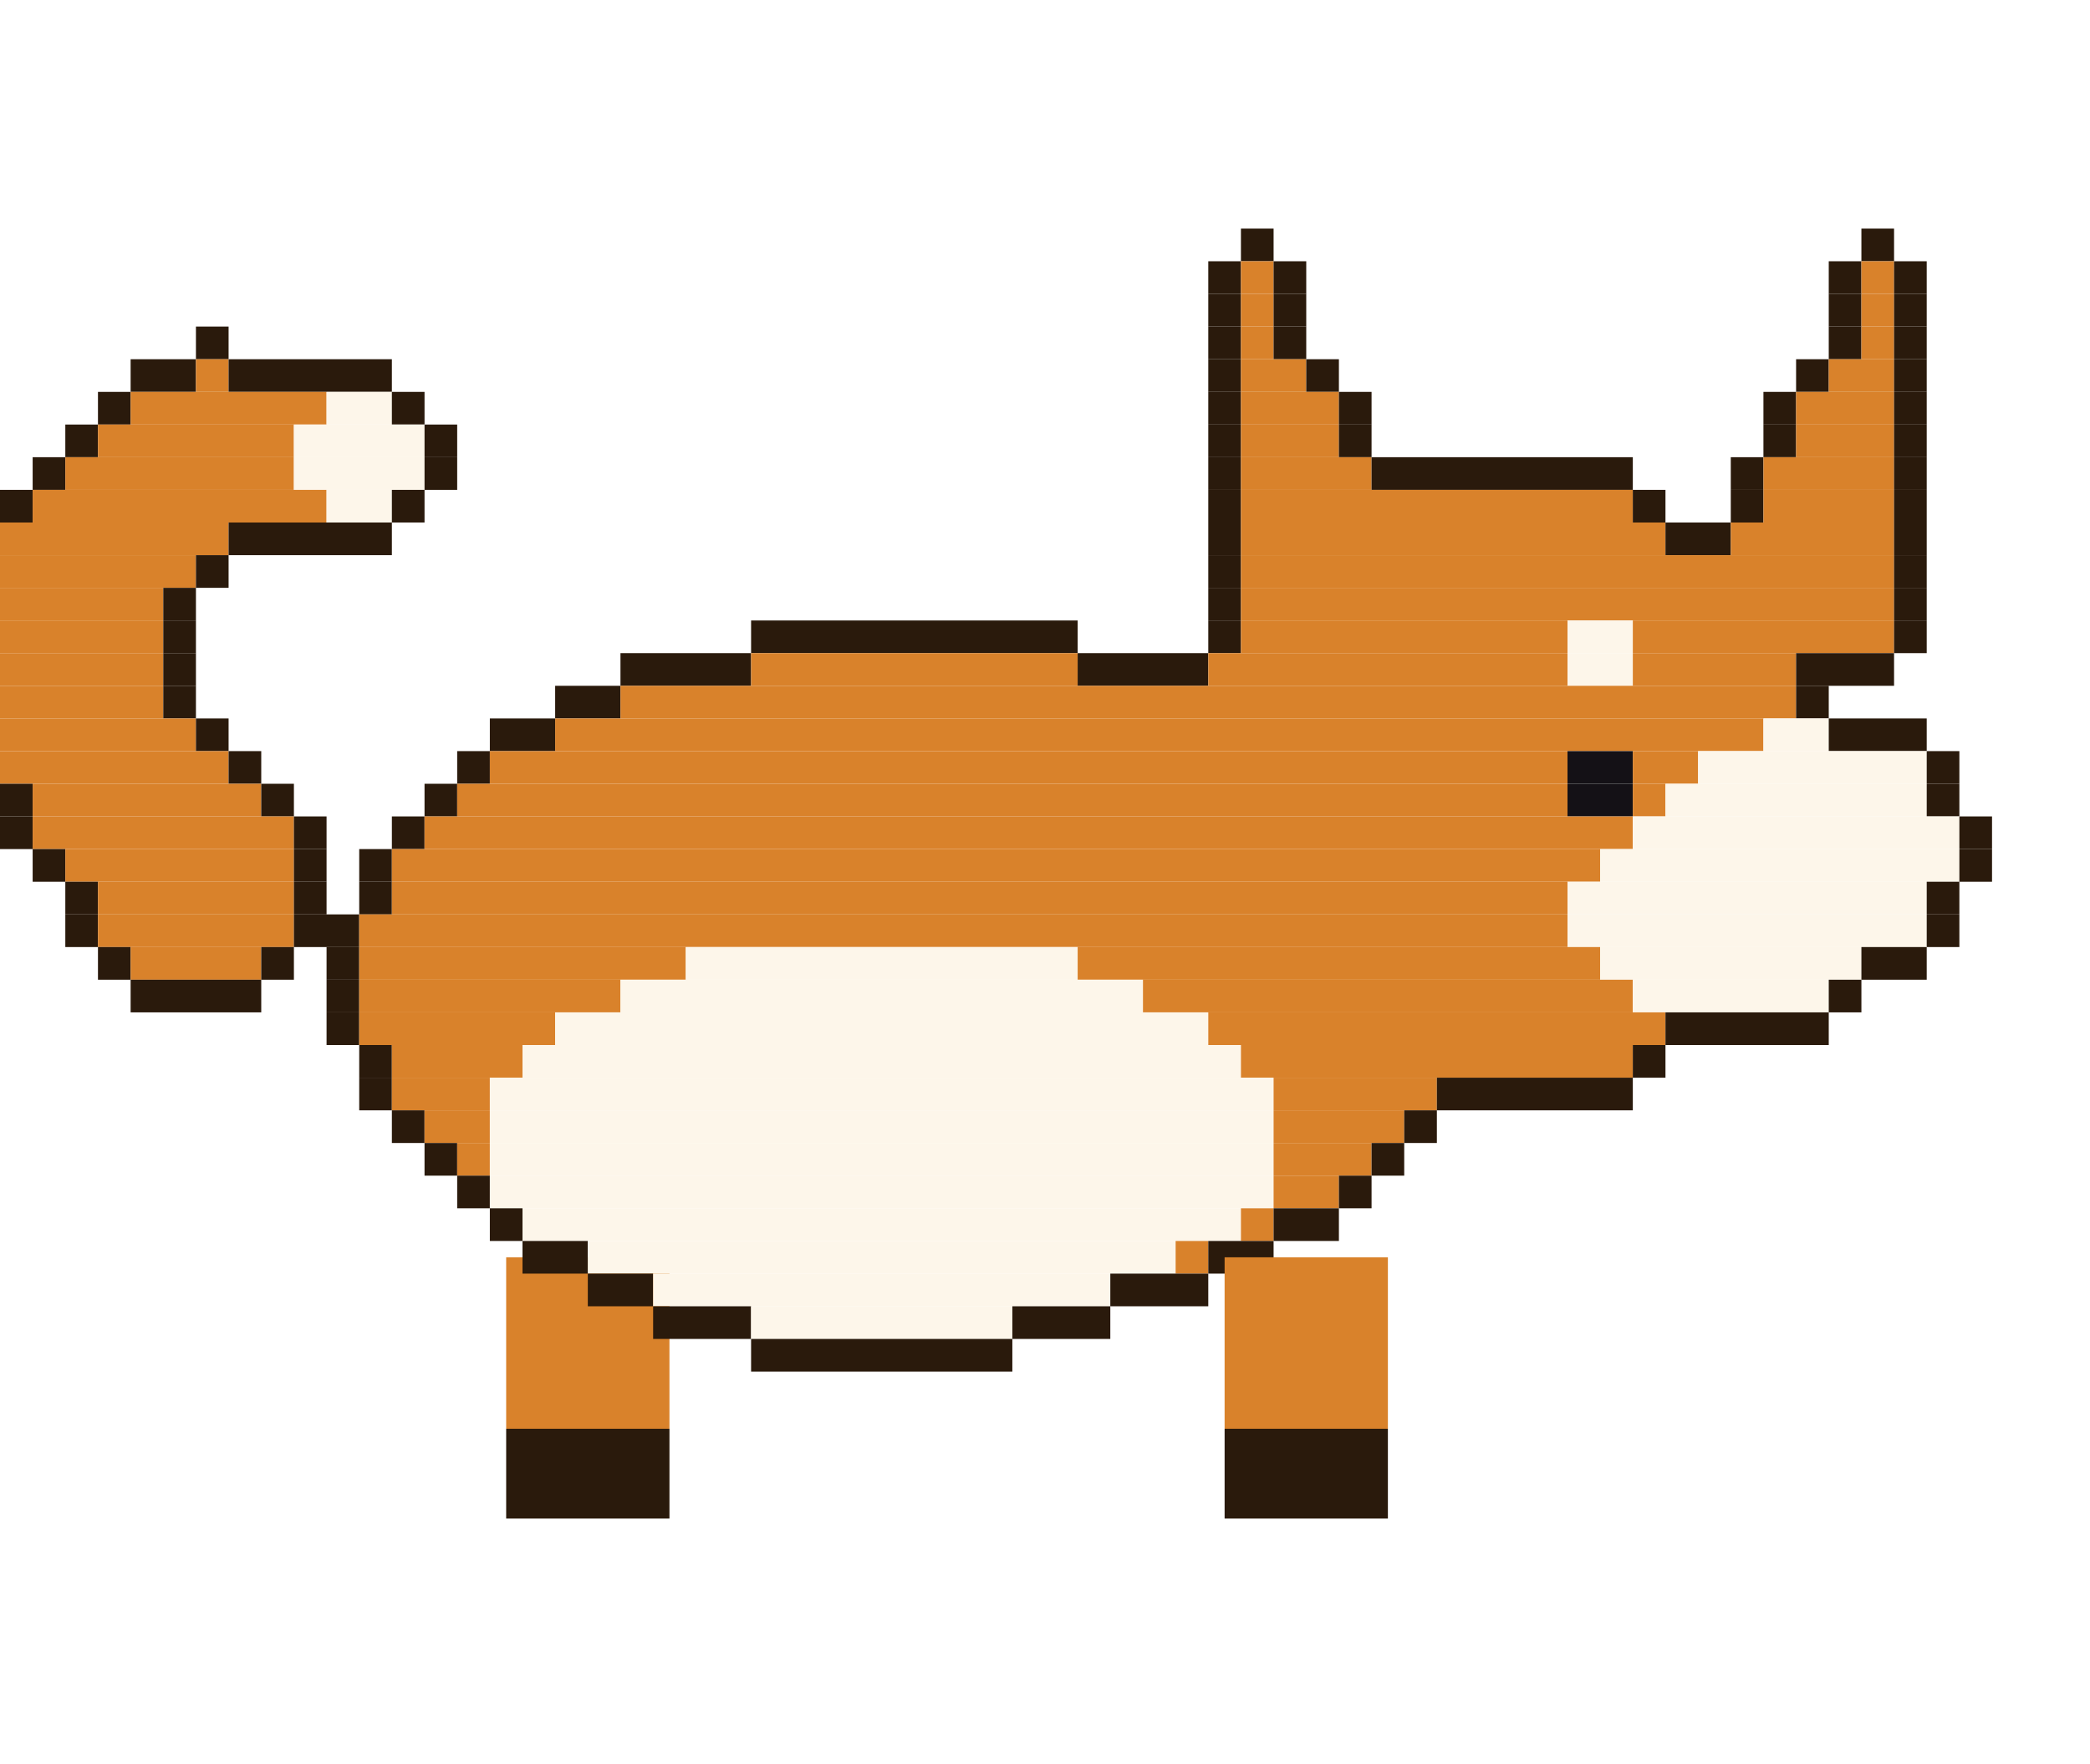
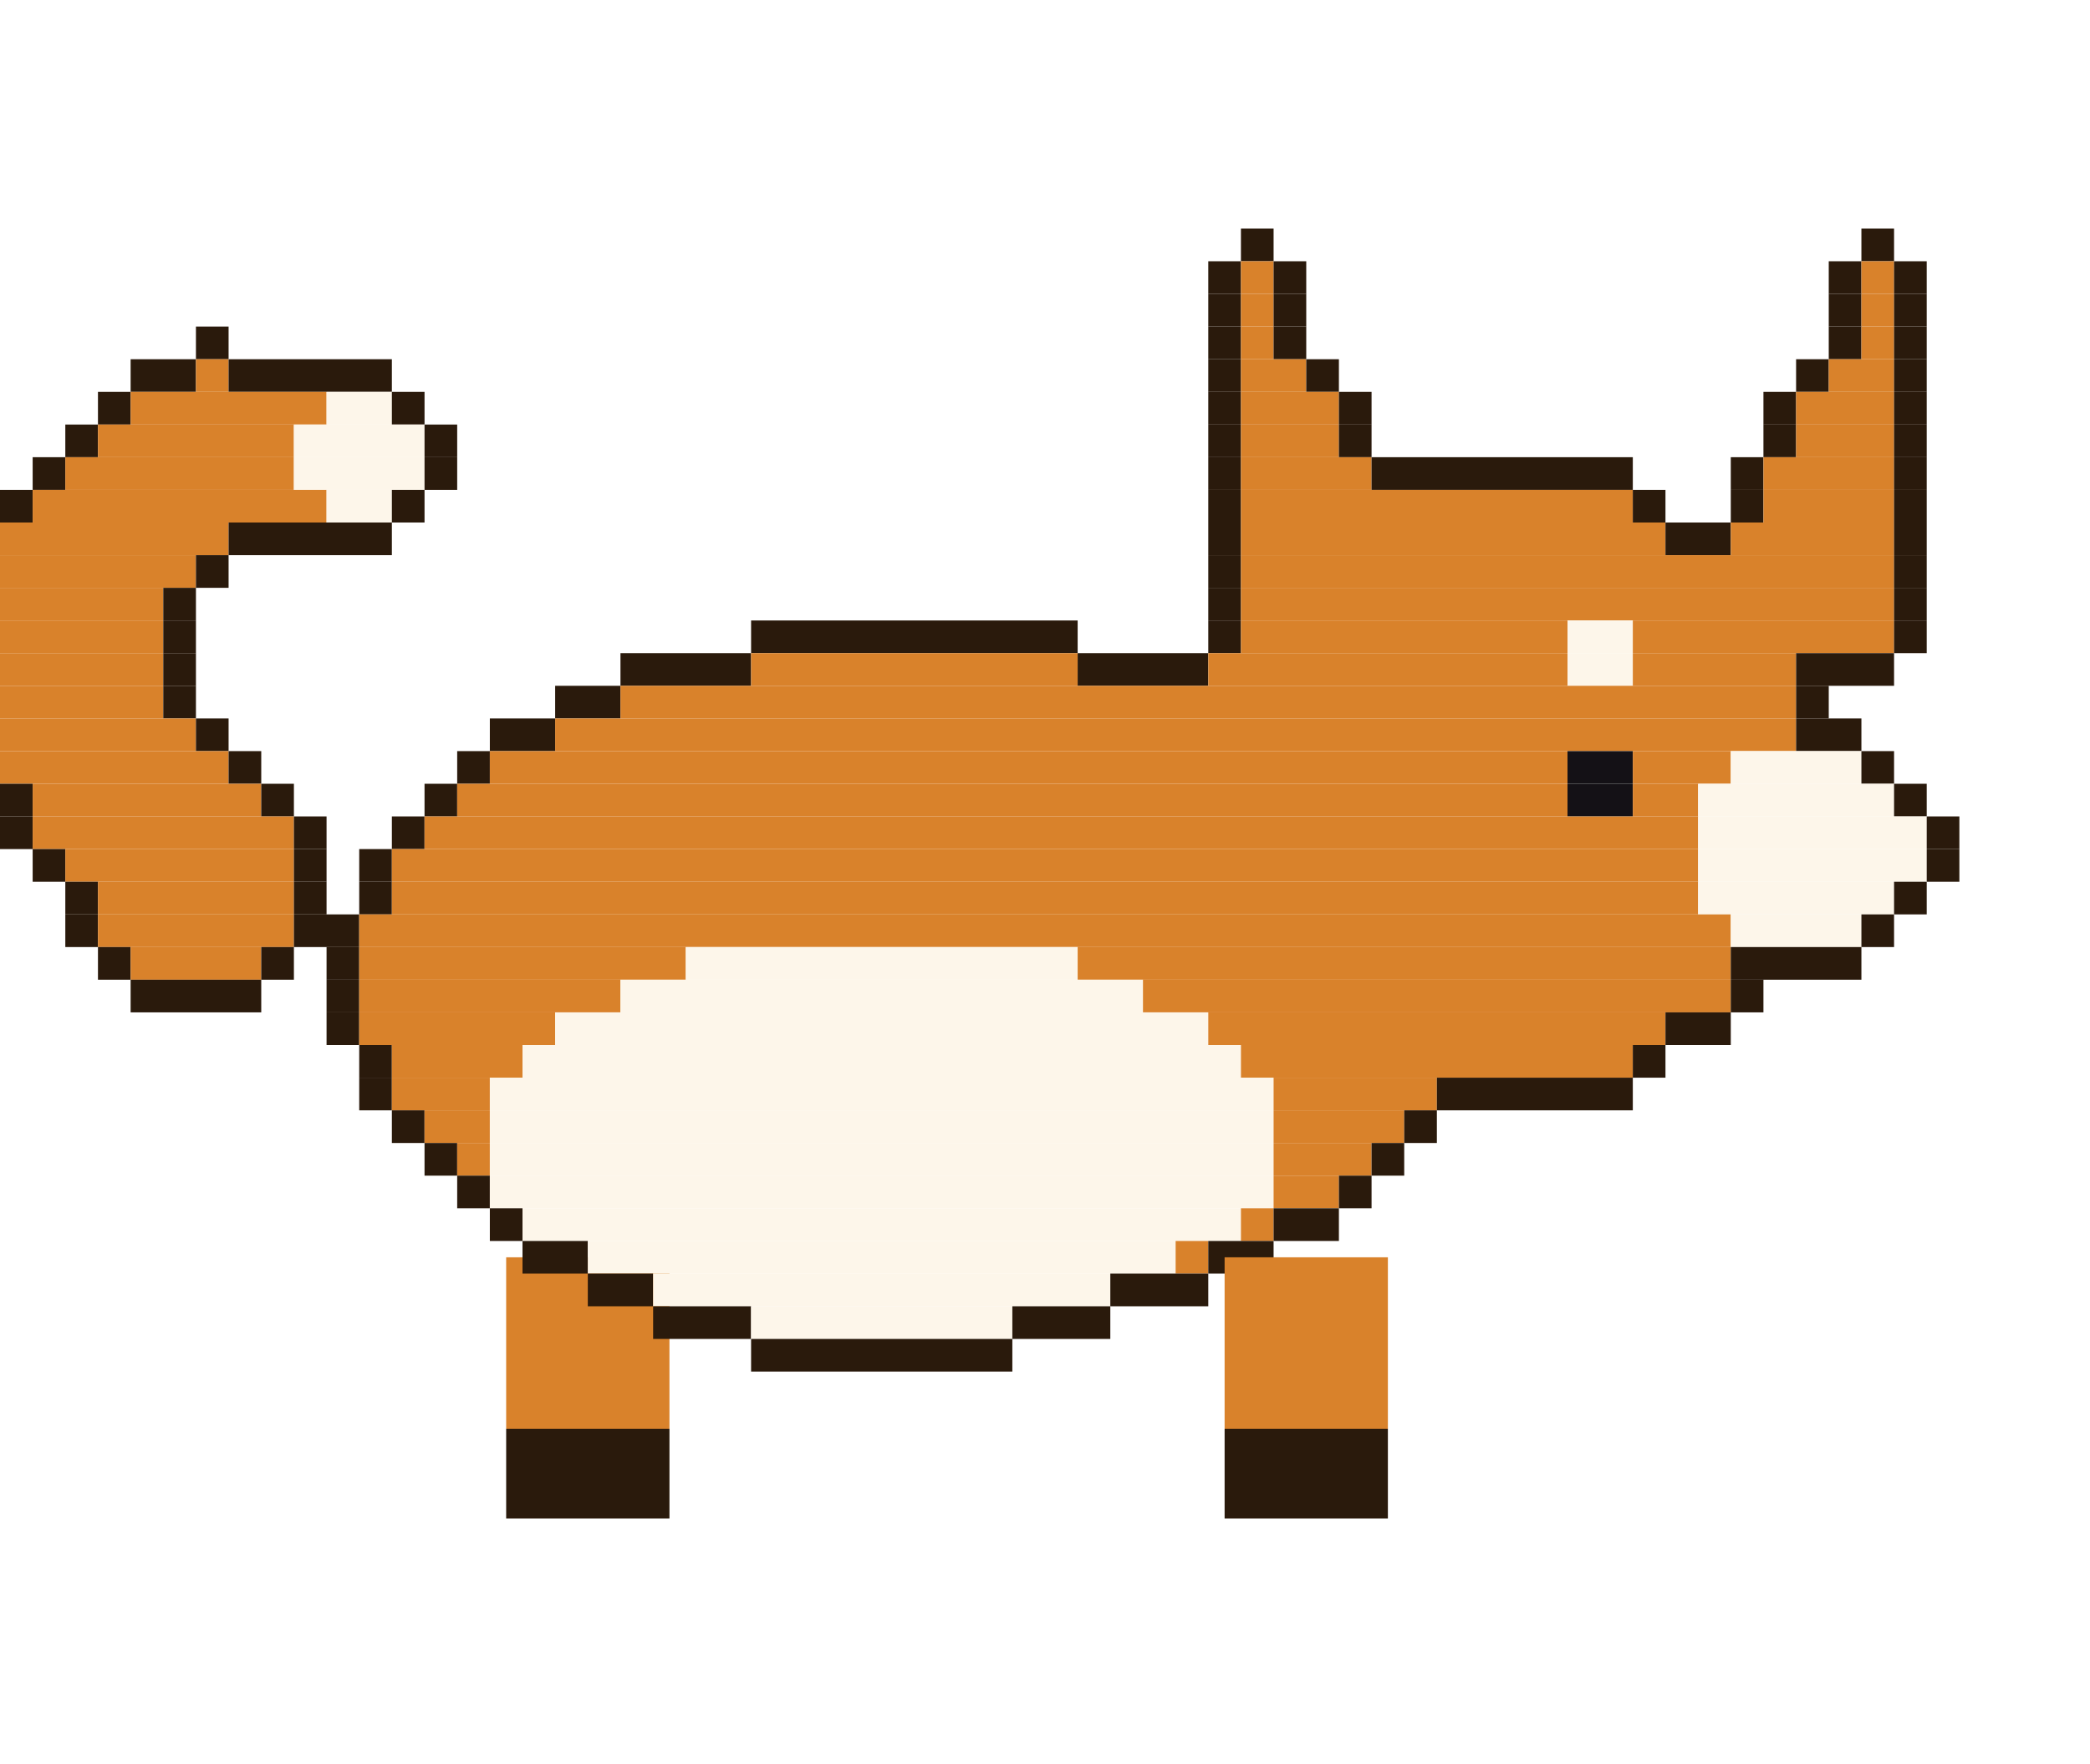
<svg xmlns="http://www.w3.org/2000/svg" width="256" height="216" viewBox="0 0 256 216">
  <g transform="rotate(0 72 154)">
    <rect x="62" y="154" width="20" height="21" fill="#d9822b" />
    <rect x="62" y="175" width="20" height="11" fill="#2a1a0c" />
    <animateTransform attributeName="transform" type="rotate" calcMode="discrete" values="18.0 72 154;5.9 72 154;-5.9 72 154;-18.0 72 154;-5.9 72 154;5.9 72 154" keyTimes="0;0.167;0.333;0.5;0.667;0.833" dur="1.2s" repeatCount="indefinite" />
  </g>
  <rect x="152" y="28" width="4" height="4" fill="#2a1a0c" />
  <rect x="228" y="28" width="4" height="4" fill="#2a1a0c" />
  <rect x="148" y="32" width="4" height="4" fill="#2a1a0c" />
  <rect x="152" y="32" width="4" height="4" fill="#d9822b" />
  <rect x="156" y="32" width="4" height="4" fill="#2a1a0c" />
  <rect x="224" y="32" width="4" height="4" fill="#2a1a0c" />
  <rect x="228" y="32" width="4" height="4" fill="#d9822b" />
  <rect x="232" y="32" width="4" height="4" fill="#2a1a0c" />
  <rect x="148" y="36" width="4" height="4" fill="#2a1a0c" />
  <rect x="152" y="36" width="4" height="4" fill="#d9822b" />
  <rect x="156" y="36" width="4" height="4" fill="#2a1a0c" />
  <rect x="224" y="36" width="4" height="4" fill="#2a1a0c" />
  <rect x="228" y="36" width="4" height="4" fill="#d9822b" />
  <rect x="232" y="36" width="4" height="4" fill="#2a1a0c" />
  <rect x="24" y="40" width="4" height="4" fill="#2a1a0c" />
  <rect x="148" y="40" width="4" height="4" fill="#2a1a0c" />
  <rect x="152" y="40" width="4" height="4" fill="#d9822b" />
  <rect x="156" y="40" width="4" height="4" fill="#2a1a0c" />
  <rect x="224" y="40" width="4" height="4" fill="#2a1a0c" />
  <rect x="228" y="40" width="4" height="4" fill="#d9822b" />
  <rect x="232" y="40" width="4" height="4" fill="#2a1a0c" />
  <rect x="16" y="44" width="8" height="4" fill="#2a1a0c" />
  <rect x="24" y="44" width="4" height="4" fill="#d9822b" />
  <rect x="28" y="44" width="20" height="4" fill="#2a1a0c" />
  <rect x="148" y="44" width="4" height="4" fill="#2a1a0c" />
  <rect x="152" y="44" width="8" height="4" fill="#d9822b" />
  <rect x="160" y="44" width="4" height="4" fill="#2a1a0c" />
  <rect x="220" y="44" width="4" height="4" fill="#2a1a0c" />
  <rect x="224" y="44" width="8" height="4" fill="#d9822b" />
  <rect x="232" y="44" width="4" height="4" fill="#2a1a0c" />
  <rect x="12" y="48" width="4" height="4" fill="#2a1a0c" />
  <rect x="16" y="48" width="24" height="4" fill="#d9822b" />
  <rect x="40" y="48" width="8" height="4" fill="#fdf6ea" />
  <rect x="48" y="48" width="4" height="4" fill="#2a1a0c" />
  <rect x="148" y="48" width="4" height="4" fill="#2a1a0c" />
  <rect x="152" y="48" width="12" height="4" fill="#d9822b" />
  <rect x="164" y="48" width="4" height="4" fill="#2a1a0c" />
  <rect x="216" y="48" width="4" height="4" fill="#2a1a0c" />
  <rect x="220" y="48" width="12" height="4" fill="#d9822b" />
  <rect x="232" y="48" width="4" height="4" fill="#2a1a0c" />
  <rect x="8" y="52" width="4" height="4" fill="#2a1a0c" />
  <rect x="12" y="52" width="24" height="4" fill="#d9822b" />
  <rect x="36" y="52" width="16" height="4" fill="#fdf6ea" />
  <rect x="52" y="52" width="4" height="4" fill="#2a1a0c" />
  <rect x="148" y="52" width="4" height="4" fill="#2a1a0c" />
  <rect x="152" y="52" width="12" height="4" fill="#d9822b" />
  <rect x="164" y="52" width="4" height="4" fill="#2a1a0c" />
  <rect x="216" y="52" width="4" height="4" fill="#2a1a0c" />
  <rect x="220" y="52" width="12" height="4" fill="#d9822b" />
  <rect x="232" y="52" width="4" height="4" fill="#2a1a0c" />
  <rect x="4" y="56" width="4" height="4" fill="#2a1a0c" />
  <rect x="8" y="56" width="28" height="4" fill="#d9822b" />
  <rect x="36" y="56" width="16" height="4" fill="#fdf6ea" />
  <rect x="52" y="56" width="4" height="4" fill="#2a1a0c" />
  <rect x="148" y="56" width="4" height="4" fill="#2a1a0c" />
  <rect x="152" y="56" width="16" height="4" fill="#d9822b" />
  <rect x="168" y="56" width="32" height="4" fill="#2a1a0c" />
  <rect x="212" y="56" width="4" height="4" fill="#2a1a0c" />
  <rect x="216" y="56" width="16" height="4" fill="#d9822b" />
  <rect x="232" y="56" width="4" height="4" fill="#2a1a0c" />
  <rect x="0" y="60" width="4" height="4" fill="#2a1a0c" />
  <rect x="4" y="60" width="36" height="4" fill="#d9822b" />
  <rect x="40" y="60" width="8" height="4" fill="#fdf6ea" />
  <rect x="48" y="60" width="4" height="4" fill="#2a1a0c" />
  <rect x="148" y="60" width="4" height="4" fill="#2a1a0c" />
  <rect x="152" y="60" width="48" height="4" fill="#d9822b" />
  <rect x="200" y="60" width="4" height="4" fill="#2a1a0c" />
  <rect x="212" y="60" width="4" height="4" fill="#2a1a0c" />
  <rect x="216" y="60" width="16" height="4" fill="#d9822b" />
  <rect x="232" y="60" width="4" height="4" fill="#2a1a0c" />
  <rect x="0" y="64" width="28" height="4" fill="#d9822b" />
  <rect x="28" y="64" width="20" height="4" fill="#2a1a0c" />
  <rect x="148" y="64" width="4" height="4" fill="#2a1a0c" />
  <rect x="152" y="64" width="52" height="4" fill="#d9822b" />
  <rect x="204" y="64" width="8" height="4" fill="#2a1a0c" />
  <rect x="212" y="64" width="20" height="4" fill="#d9822b" />
  <rect x="232" y="64" width="4" height="4" fill="#2a1a0c" />
  <rect x="0" y="68" width="24" height="4" fill="#d9822b" />
  <rect x="24" y="68" width="4" height="4" fill="#2a1a0c" />
  <rect x="148" y="68" width="4" height="4" fill="#2a1a0c" />
  <rect x="152" y="68" width="80" height="4" fill="#d9822b" />
  <rect x="232" y="68" width="4" height="4" fill="#2a1a0c" />
  <rect x="0" y="72" width="20" height="4" fill="#d9822b" />
  <rect x="20" y="72" width="4" height="4" fill="#2a1a0c" />
  <rect x="148" y="72" width="4" height="4" fill="#2a1a0c" />
  <rect x="152" y="72" width="80" height="4" fill="#d9822b" />
  <rect x="232" y="72" width="4" height="4" fill="#2a1a0c" />
  <rect x="0" y="76" width="20" height="4" fill="#d9822b" />
  <rect x="20" y="76" width="4" height="4" fill="#2a1a0c" />
  <rect x="92" y="76" width="40" height="4" fill="#2a1a0c" />
  <rect x="148" y="76" width="4" height="4" fill="#2a1a0c" />
  <rect x="152" y="76" width="40" height="4" fill="#d9822b" />
  <rect x="192" y="76" width="8" height="4" fill="#fdf6ea" />
  <rect x="200" y="76" width="32" height="4" fill="#d9822b" />
  <rect x="232" y="76" width="4" height="4" fill="#2a1a0c" />
  <rect x="0" y="80" width="20" height="4" fill="#d9822b" />
  <rect x="20" y="80" width="4" height="4" fill="#2a1a0c" />
  <rect x="76" y="80" width="16" height="4" fill="#2a1a0c" />
  <rect x="92" y="80" width="40" height="4" fill="#d9822b" />
  <rect x="132" y="80" width="16" height="4" fill="#2a1a0c" />
  <rect x="148" y="80" width="44" height="4" fill="#d9822b" />
  <rect x="192" y="80" width="8" height="4" fill="#fdf6ea" />
  <rect x="200" y="80" width="20" height="4" fill="#d9822b" />
  <rect x="220" y="80" width="12" height="4" fill="#2a1a0c" />
  <rect x="0" y="84" width="20" height="4" fill="#d9822b" />
  <rect x="20" y="84" width="4" height="4" fill="#2a1a0c" />
  <rect x="68" y="84" width="8" height="4" fill="#2a1a0c" />
  <rect x="76" y="84" width="144" height="4" fill="#d9822b" />
  <rect x="220" y="84" width="4" height="4" fill="#2a1a0c" />
  <rect x="0" y="88" width="24" height="4" fill="#d9822b" />
  <rect x="24" y="88" width="4" height="4" fill="#2a1a0c" />
  <rect x="60" y="88" width="8" height="4" fill="#2a1a0c" />
-   <rect x="68" y="88" width="148" height="4" fill="#d9822b" />
-   <rect x="216" y="88" width="8" height="4" fill="#fdf6ea" />
-   <rect x="224" y="88" width="12" height="4" fill="#2a1a0c" />
+   <rect x="68" y="88" width="152" height="4" fill="#d9822b" />
+   <rect x="220" y="88" width="8" height="4" fill="#2a1a0c" />
  <rect x="0" y="92" width="28" height="4" fill="#d9822b" />
  <rect x="28" y="92" width="4" height="4" fill="#2a1a0c" />
  <rect x="56" y="92" width="4" height="4" fill="#2a1a0c" />
  <rect x="60" y="92" width="132" height="4" fill="#d9822b" />
  <rect x="192" y="92" width="8" height="4" fill="#141116" />
-   <rect x="200" y="92" width="8" height="4" fill="#d9822b" />
-   <rect x="208" y="92" width="28" height="4" fill="#fdf6ea" />
-   <rect x="236" y="92" width="4" height="4" fill="#2a1a0c" />
+   <rect x="200" y="92" width="12" height="4" fill="#d9822b" />
+   <rect x="212" y="92" width="16" height="4" fill="#fdf6ea" />
+   <rect x="228" y="92" width="4" height="4" fill="#2a1a0c" />
  <rect x="0" y="96" width="4" height="4" fill="#2a1a0c" />
  <rect x="4" y="96" width="28" height="4" fill="#d9822b" />
  <rect x="32" y="96" width="4" height="4" fill="#2a1a0c" />
  <rect x="52" y="96" width="4" height="4" fill="#2a1a0c" />
  <rect x="56" y="96" width="136" height="4" fill="#d9822b" />
  <rect x="192" y="96" width="8" height="4" fill="#141116" />
-   <rect x="200" y="96" width="4" height="4" fill="#d9822b" />
-   <rect x="204" y="96" width="32" height="4" fill="#fdf6ea" />
-   <rect x="236" y="96" width="4" height="4" fill="#2a1a0c" />
+   <rect x="200" y="96" width="8" height="4" fill="#d9822b" />
+   <rect x="208" y="96" width="24" height="4" fill="#fdf6ea" />
+   <rect x="232" y="96" width="4" height="4" fill="#2a1a0c" />
  <rect x="0" y="100" width="4" height="4" fill="#2a1a0c" />
  <rect x="4" y="100" width="32" height="4" fill="#d9822b" />
  <rect x="36" y="100" width="4" height="4" fill="#2a1a0c" />
  <rect x="48" y="100" width="4" height="4" fill="#2a1a0c" />
-   <rect x="52" y="100" width="148" height="4" fill="#d9822b" />
-   <rect x="200" y="100" width="40" height="4" fill="#fdf6ea" />
-   <rect x="240" y="100" width="4" height="4" fill="#2a1a0c" />
+   <rect x="52" y="100" width="156" height="4" fill="#d9822b" />
+   <rect x="208" y="100" width="28" height="4" fill="#fdf6ea" />
+   <rect x="236" y="100" width="4" height="4" fill="#2a1a0c" />
  <rect x="4" y="104" width="4" height="4" fill="#2a1a0c" />
  <rect x="8" y="104" width="28" height="4" fill="#d9822b" />
  <rect x="36" y="104" width="4" height="4" fill="#2a1a0c" />
  <rect x="44" y="104" width="4" height="4" fill="#2a1a0c" />
-   <rect x="48" y="104" width="148" height="4" fill="#d9822b" />
-   <rect x="196" y="104" width="44" height="4" fill="#fdf6ea" />
-   <rect x="240" y="104" width="4" height="4" fill="#2a1a0c" />
+   <rect x="48" y="104" width="160" height="4" fill="#d9822b" />
+   <rect x="208" y="104" width="28" height="4" fill="#fdf6ea" />
+   <rect x="236" y="104" width="4" height="4" fill="#2a1a0c" />
  <rect x="8" y="108" width="4" height="4" fill="#2a1a0c" />
  <rect x="12" y="108" width="24" height="4" fill="#d9822b" />
  <rect x="36" y="108" width="4" height="4" fill="#2a1a0c" />
  <rect x="44" y="108" width="4" height="4" fill="#2a1a0c" />
-   <rect x="48" y="108" width="144" height="4" fill="#d9822b" />
-   <rect x="192" y="108" width="44" height="4" fill="#fdf6ea" />
-   <rect x="236" y="108" width="4" height="4" fill="#2a1a0c" />
+   <rect x="48" y="108" width="160" height="4" fill="#d9822b" />
+   <rect x="208" y="108" width="24" height="4" fill="#fdf6ea" />
+   <rect x="232" y="108" width="4" height="4" fill="#2a1a0c" />
  <rect x="8" y="112" width="4" height="4" fill="#2a1a0c" />
  <rect x="12" y="112" width="24" height="4" fill="#d9822b" />
  <rect x="36" y="112" width="8" height="4" fill="#2a1a0c" />
-   <rect x="44" y="112" width="148" height="4" fill="#d9822b" />
-   <rect x="192" y="112" width="44" height="4" fill="#fdf6ea" />
-   <rect x="236" y="112" width="4" height="4" fill="#2a1a0c" />
+   <rect x="44" y="112" width="168" height="4" fill="#d9822b" />
+   <rect x="212" y="112" width="16" height="4" fill="#fdf6ea" />
+   <rect x="228" y="112" width="4" height="4" fill="#2a1a0c" />
  <rect x="12" y="116" width="4" height="4" fill="#2a1a0c" />
  <rect x="16" y="116" width="16" height="4" fill="#d9822b" />
  <rect x="32" y="116" width="4" height="4" fill="#2a1a0c" />
  <rect x="40" y="116" width="4" height="4" fill="#2a1a0c" />
  <rect x="44" y="116" width="40" height="4" fill="#d9822b" />
  <rect x="84" y="116" width="48" height="4" fill="#fdf6ea" />
-   <rect x="132" y="116" width="64" height="4" fill="#d9822b" />
-   <rect x="196" y="116" width="32" height="4" fill="#fdf6ea" />
-   <rect x="228" y="116" width="8" height="4" fill="#2a1a0c" />
+   <rect x="132" y="116" width="80" height="4" fill="#d9822b" />
+   <rect x="212" y="116" width="16" height="4" fill="#2a1a0c" />
  <rect x="16" y="120" width="16" height="4" fill="#2a1a0c" />
  <rect x="40" y="120" width="4" height="4" fill="#2a1a0c" />
  <rect x="44" y="120" width="32" height="4" fill="#d9822b" />
  <rect x="76" y="120" width="64" height="4" fill="#fdf6ea" />
-   <rect x="140" y="120" width="60" height="4" fill="#d9822b" />
-   <rect x="200" y="120" width="24" height="4" fill="#fdf6ea" />
-   <rect x="224" y="120" width="4" height="4" fill="#2a1a0c" />
+   <rect x="140" y="120" width="72" height="4" fill="#d9822b" />
+   <rect x="212" y="120" width="4" height="4" fill="#2a1a0c" />
  <rect x="40" y="124" width="4" height="4" fill="#2a1a0c" />
  <rect x="44" y="124" width="24" height="4" fill="#d9822b" />
  <rect x="68" y="124" width="80" height="4" fill="#fdf6ea" />
  <rect x="148" y="124" width="56" height="4" fill="#d9822b" />
-   <rect x="204" y="124" width="20" height="4" fill="#2a1a0c" />
+   <rect x="204" y="124" width="8" height="4" fill="#2a1a0c" />
  <rect x="44" y="128" width="4" height="4" fill="#2a1a0c" />
  <rect x="48" y="128" width="16" height="4" fill="#d9822b" />
  <rect x="64" y="128" width="88" height="4" fill="#fdf6ea" />
  <rect x="152" y="128" width="48" height="4" fill="#d9822b" />
  <rect x="200" y="128" width="4" height="4" fill="#2a1a0c" />
  <rect x="44" y="132" width="4" height="4" fill="#2a1a0c" />
  <rect x="48" y="132" width="12" height="4" fill="#d9822b" />
  <rect x="60" y="132" width="96" height="4" fill="#fdf6ea" />
  <rect x="156" y="132" width="20" height="4" fill="#d9822b" />
  <rect x="176" y="132" width="24" height="4" fill="#2a1a0c" />
  <rect x="48" y="136" width="4" height="4" fill="#2a1a0c" />
  <rect x="52" y="136" width="8" height="4" fill="#d9822b" />
  <rect x="60" y="136" width="96" height="4" fill="#fdf6ea" />
  <rect x="156" y="136" width="16" height="4" fill="#d9822b" />
  <rect x="172" y="136" width="4" height="4" fill="#2a1a0c" />
  <rect x="52" y="140" width="4" height="4" fill="#2a1a0c" />
  <rect x="56" y="140" width="4" height="4" fill="#d9822b" />
  <rect x="60" y="140" width="96" height="4" fill="#fdf6ea" />
  <rect x="156" y="140" width="12" height="4" fill="#d9822b" />
  <rect x="168" y="140" width="4" height="4" fill="#2a1a0c" />
  <rect x="56" y="144" width="4" height="4" fill="#2a1a0c" />
  <rect x="60" y="144" width="96" height="4" fill="#fdf6ea" />
  <rect x="156" y="144" width="8" height="4" fill="#d9822b" />
  <rect x="164" y="144" width="4" height="4" fill="#2a1a0c" />
  <rect x="60" y="148" width="4" height="4" fill="#2a1a0c" />
  <rect x="64" y="148" width="88" height="4" fill="#fdf6ea" />
  <rect x="152" y="148" width="4" height="4" fill="#d9822b" />
  <rect x="156" y="148" width="8" height="4" fill="#2a1a0c" />
  <rect x="64" y="152" width="8" height="4" fill="#2a1a0c" />
  <rect x="72" y="152" width="72" height="4" fill="#fdf6ea" />
  <rect x="144" y="152" width="4" height="4" fill="#d9822b" />
  <rect x="148" y="152" width="8" height="4" fill="#2a1a0c" />
  <rect x="72" y="156" width="8" height="4" fill="#2a1a0c" />
  <rect x="80" y="156" width="56" height="4" fill="#fdf6ea" />
  <rect x="136" y="156" width="12" height="4" fill="#2a1a0c" />
  <rect x="80" y="160" width="12" height="4" fill="#2a1a0c" />
  <rect x="92" y="160" width="32" height="4" fill="#fdf6ea" />
  <rect x="124" y="160" width="12" height="4" fill="#2a1a0c" />
  <rect x="92" y="164" width="32" height="4" fill="#2a1a0c" />
  <g transform="rotate(0 160 154)">
    <rect x="150" y="154" width="20" height="21" fill="#d9822b" />
    <rect x="150" y="175" width="20" height="11" fill="#2a1a0c" />
    <animateTransform attributeName="transform" type="rotate" calcMode="discrete" values="-18.0 160 154;-5.9 160 154;5.9 160 154;18.0 160 154;5.9 160 154;-5.9 160 154" keyTimes="0;0.167;0.333;0.5;0.667;0.833" dur="1.2s" repeatCount="indefinite" />
  </g>
</svg>
